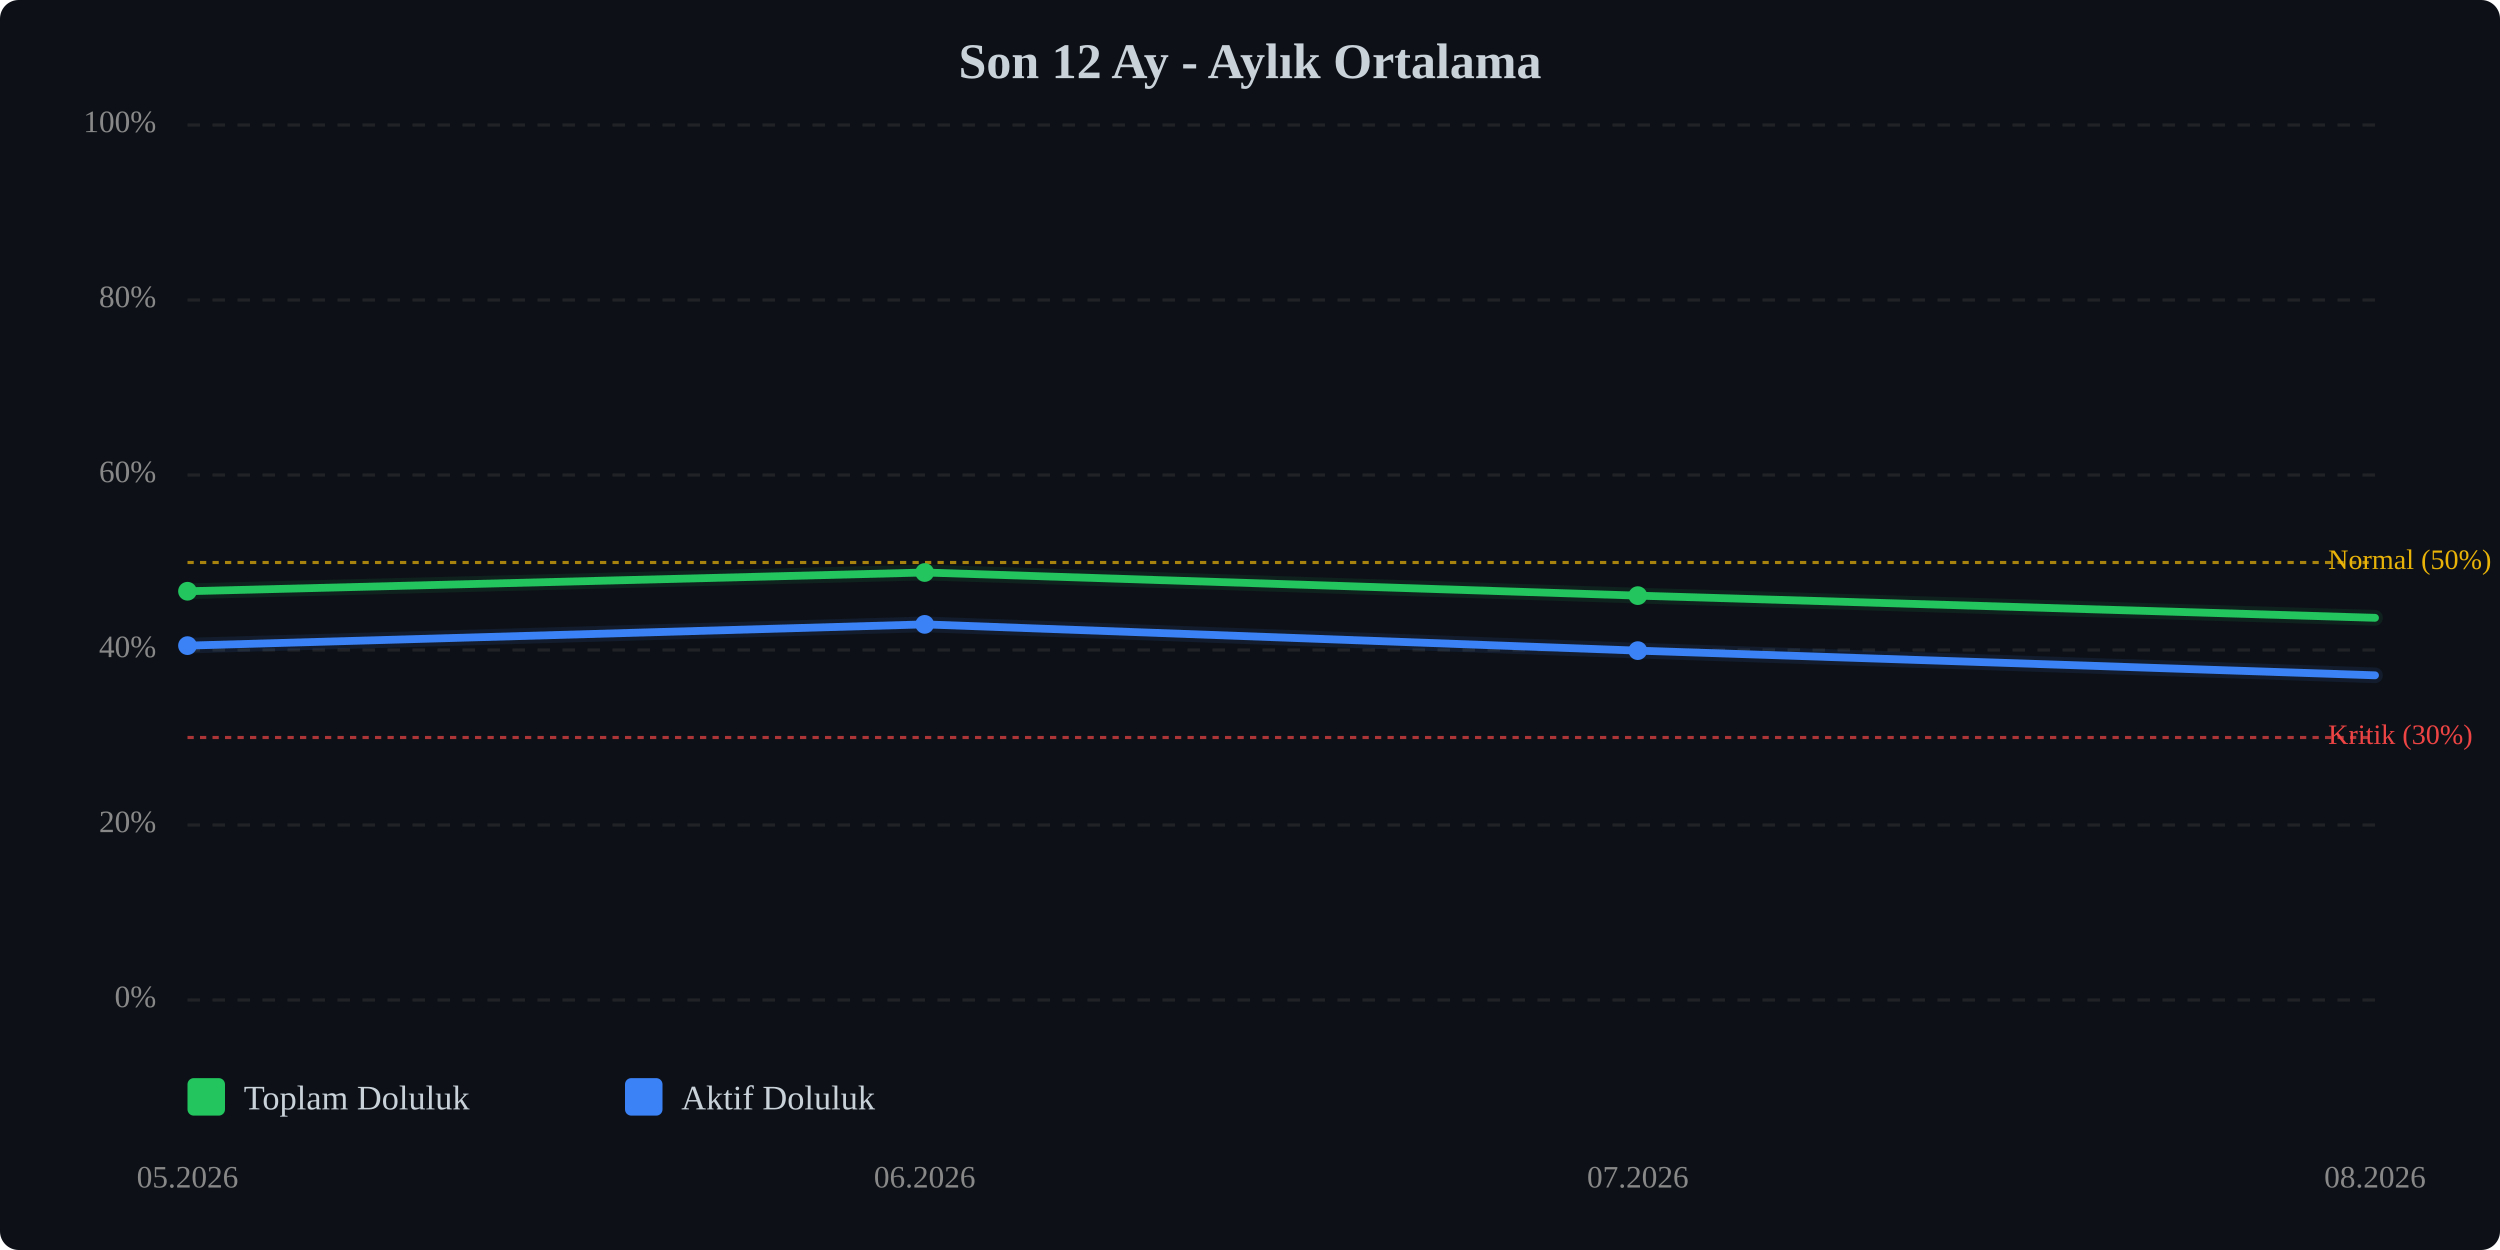
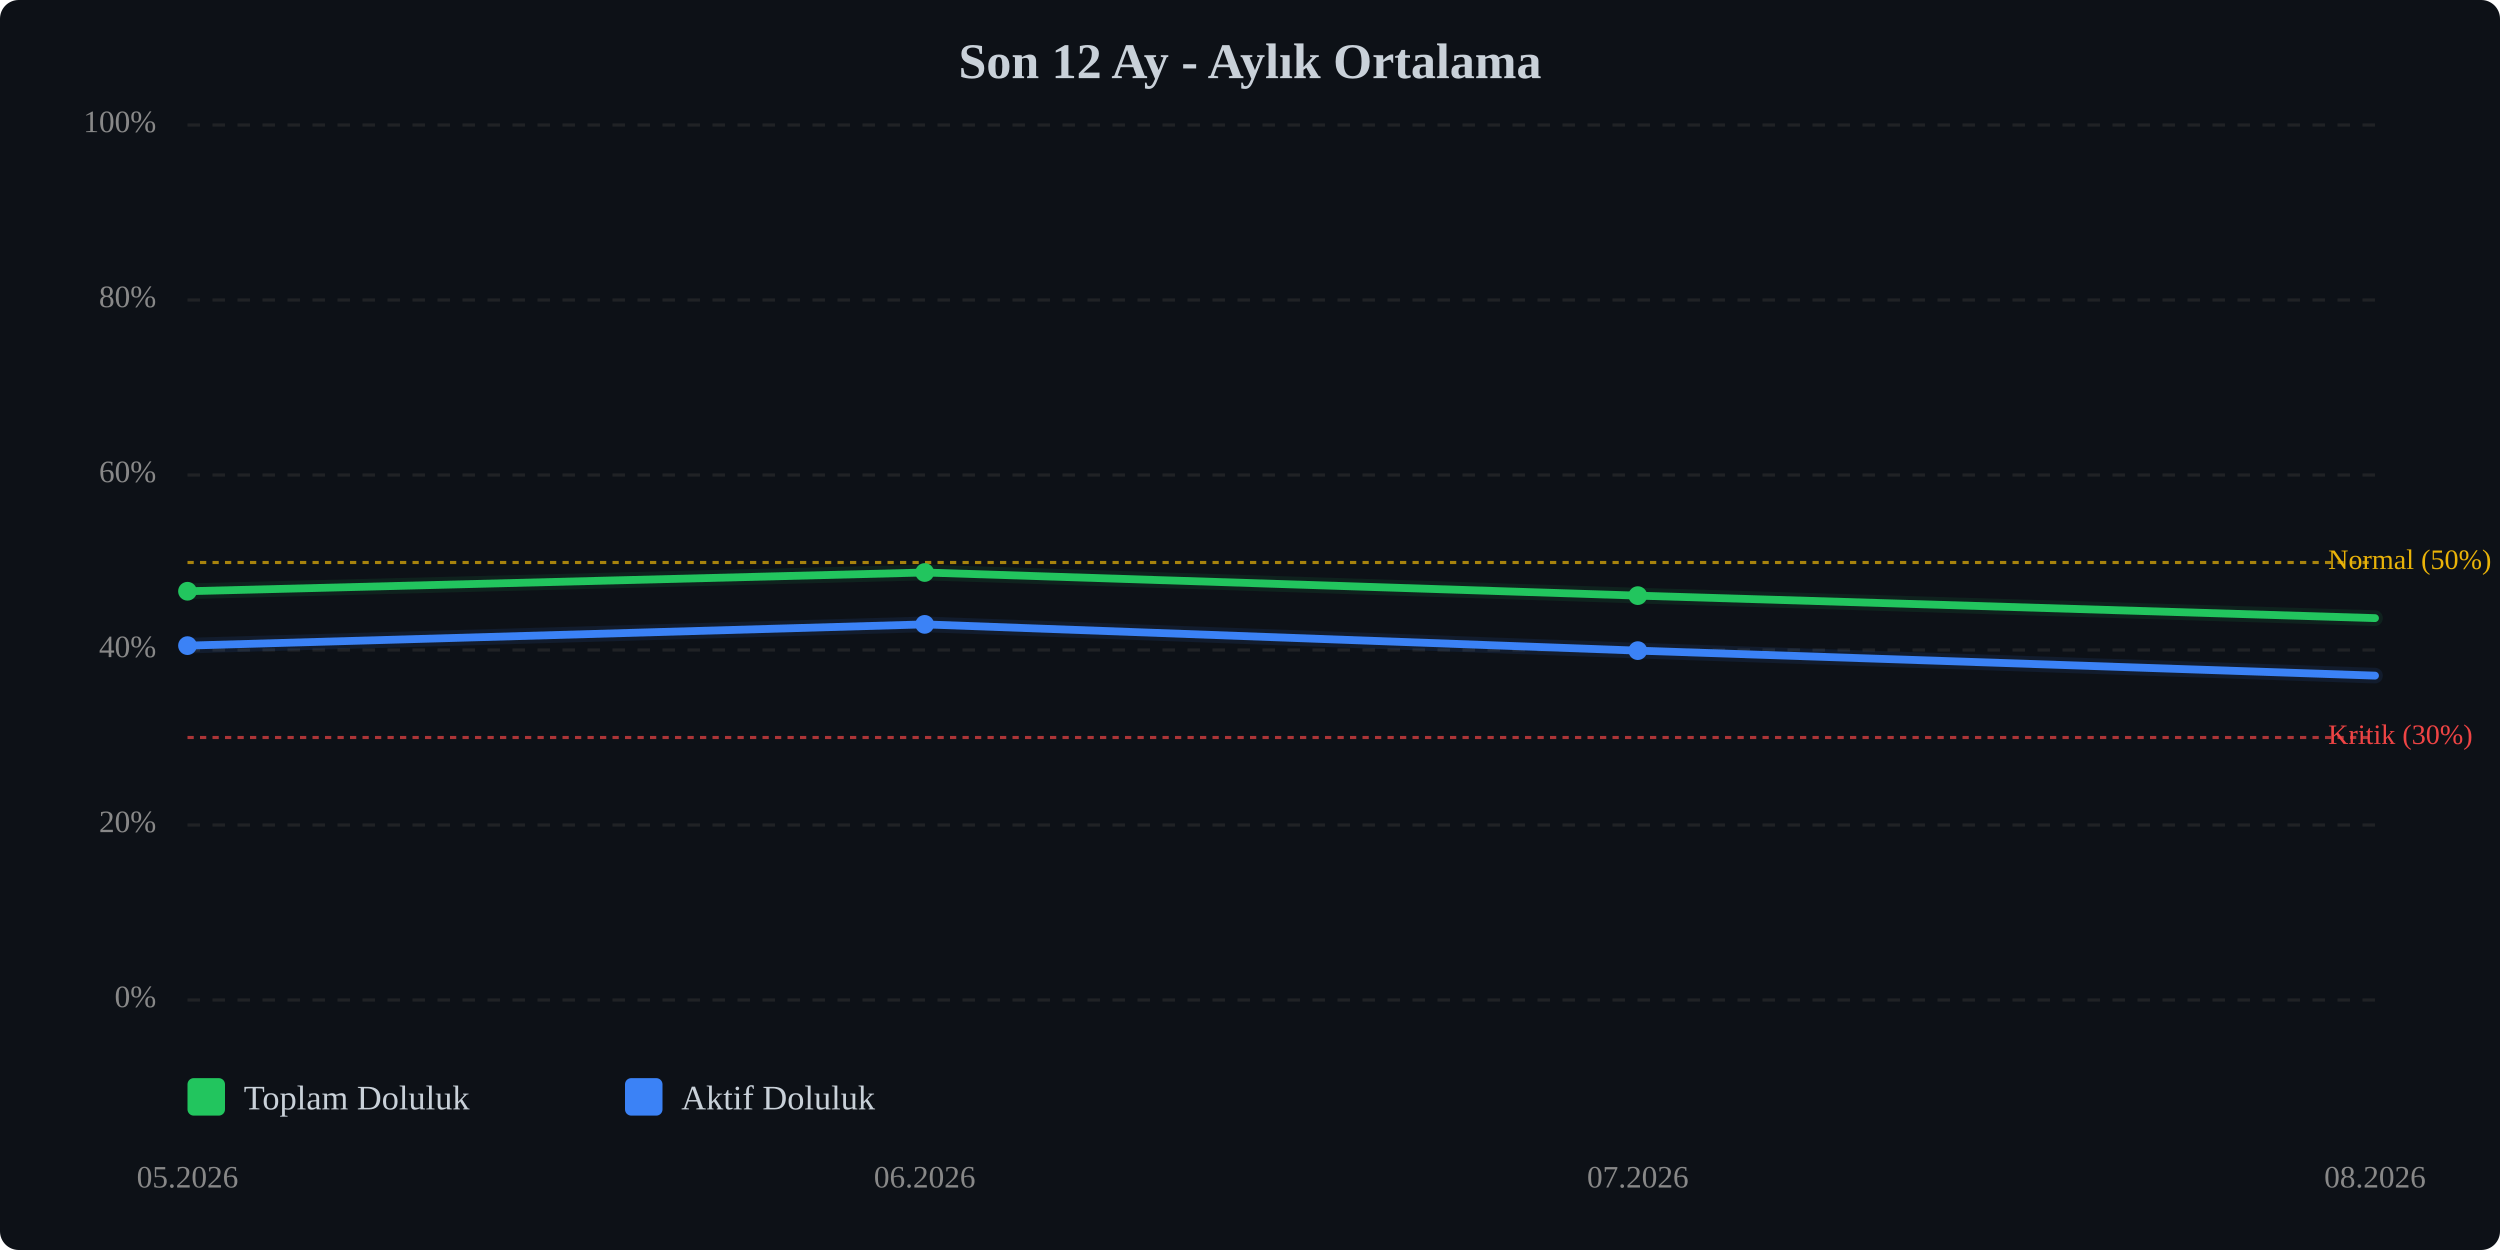
<svg xmlns="http://www.w3.org/2000/svg" viewBox="0 0 800 400" width="100%" style="max-width:800px;">
  <rect width="800" height="400" fill="#0d1117" rx="6" />
  <text x="400.0" y="25" text-anchor="middle" font-size="16" font-weight="bold" fill="#c9d1d9">Son 12 Ay - Aylık Ortalama</text>
  <line x1="60" y1="320.0" x2="760" y2="320.0" stroke="#333" stroke-width="1" stroke-dasharray="4,4" opacity="0.5" />
  <text x="50" y="320.0" text-anchor="end" dominant-baseline="middle" font-size="10" fill="#888">0%</text>
  <line x1="60" y1="264.0" x2="760" y2="264.0" stroke="#333" stroke-width="1" stroke-dasharray="4,4" opacity="0.5" />
  <text x="50" y="264.0" text-anchor="end" dominant-baseline="middle" font-size="10" fill="#888">20%</text>
  <line x1="60" y1="208.0" x2="760" y2="208.0" stroke="#333" stroke-width="1" stroke-dasharray="4,4" opacity="0.5" />
  <text x="50" y="208.0" text-anchor="end" dominant-baseline="middle" font-size="10" fill="#888">40%</text>
  <line x1="60" y1="152.0" x2="760" y2="152.0" stroke="#333" stroke-width="1" stroke-dasharray="4,4" opacity="0.5" />
  <text x="50" y="152.0" text-anchor="end" dominant-baseline="middle" font-size="10" fill="#888">60%</text>
  <line x1="60" y1="96.0" x2="760" y2="96.0" stroke="#333" stroke-width="1" stroke-dasharray="4,4" opacity="0.5" />
  <text x="50" y="96.0" text-anchor="end" dominant-baseline="middle" font-size="10" fill="#888">80%</text>
  <line x1="60" y1="40.0" x2="760" y2="40.0" stroke="#333" stroke-width="1" stroke-dasharray="4,4" opacity="0.5" />
  <text x="50" y="40.0" text-anchor="end" dominant-baseline="middle" font-size="10" fill="#888">100%</text>
  <line x1="60" y1="236.0" x2="760" y2="236.0" stroke="#ef4444" stroke-width="1" stroke-dasharray="2,2" opacity="0.7" />
  <text x="745" y="236.0" dominant-baseline="middle" font-size="9" fill="#ef4444">Kritik (30%)</text>
  <line x1="60" y1="180.0" x2="760" y2="180.0" stroke="#eab308" stroke-width="1" stroke-dasharray="2,2" opacity="0.7" />
  <text x="745" y="180.0" dominant-baseline="middle" font-size="9" fill="#eab308">Normal (50%)</text>
-   <polyline points="60.0,189.2 295.9,183.2 524.1,190.6 760.0,197.7" fill="none" stroke="#22c55e" stroke-width="2.5" stroke-linecap="round" stroke-linejoin="round" />
-   <polyline points="60.0,189.2 295.9,183.2 524.1,190.6 760.0,197.7" fill="none" stroke="#22c55e" stroke-width="5" opacity="0.1" stroke-linecap="round" stroke-linejoin="round" />
-   <polyline points="60.0,206.6 295.9,199.8 524.1,208.2 760.0,216.1" fill="none" stroke="#3b82f6" stroke-width="2.5" stroke-linecap="round" stroke-linejoin="round" />
-   <polyline points="60.0,206.6 295.9,199.8 524.1,208.2 760.0,216.1" fill="none" stroke="#3b82f6" stroke-width="5" opacity="0.1" stroke-linecap="round" stroke-linejoin="round" />
+   <polyline points="60.0,189.2 295.9,183.2 524.1,190.6 760.0,197.8" fill="none" stroke="#22c55e" stroke-width="2.5" stroke-linecap="round" stroke-linejoin="round" />
+   <polyline points="60.0,189.2 295.9,183.2 524.1,190.6 760.0,197.8" fill="none" stroke="#22c55e" stroke-width="5" opacity="0.1" stroke-linecap="round" stroke-linejoin="round" />
+   <polyline points="60.0,206.6 295.9,199.8 524.1,208.2 760.0,216.2" fill="none" stroke="#3b82f6" stroke-width="2.5" stroke-linecap="round" stroke-linejoin="round" />
+   <polyline points="60.0,206.6 295.9,199.8 524.1,208.2 760.0,216.2" fill="none" stroke="#3b82f6" stroke-width="5" opacity="0.1" stroke-linecap="round" stroke-linejoin="round" />
  <circle cx="60.0" cy="189.2" r="3" fill="#22c55e" />
  <circle cx="295.9" cy="183.2" r="3" fill="#22c55e" />
  <circle cx="524.1" cy="190.6" r="3" fill="#22c55e" />
  <circle cx="60.0" cy="206.6" r="3" fill="#3b82f6" />
  <circle cx="295.9" cy="199.8" r="3" fill="#3b82f6" />
  <circle cx="524.1" cy="208.2" r="3" fill="#3b82f6" />
  <text x="60.0" y="380" text-anchor="middle" font-size="10" fill="#888">05.2026</text>
  <text x="295.9" y="380" text-anchor="middle" font-size="10" fill="#888">06.2026</text>
  <text x="524.1" y="380" text-anchor="middle" font-size="10" fill="#888">07.2026</text>
  <text x="760.0" y="380" text-anchor="middle" font-size="10" fill="#888">08.2026</text>
  <g transform="translate(60, 345)">
    <rect x="0" y="0" width="12" height="12" fill="#22c55e" rx="2" />
    <text x="18" y="10" font-size="11" fill="#c9d1d9">Toplam Doluluk</text>
    <rect x="140" y="0" width="12" height="12" fill="#3b82f6" rx="2" />
    <text x="158" y="10" font-size="11" fill="#c9d1d9">Aktif Doluluk</text>
  </g>
</svg>
